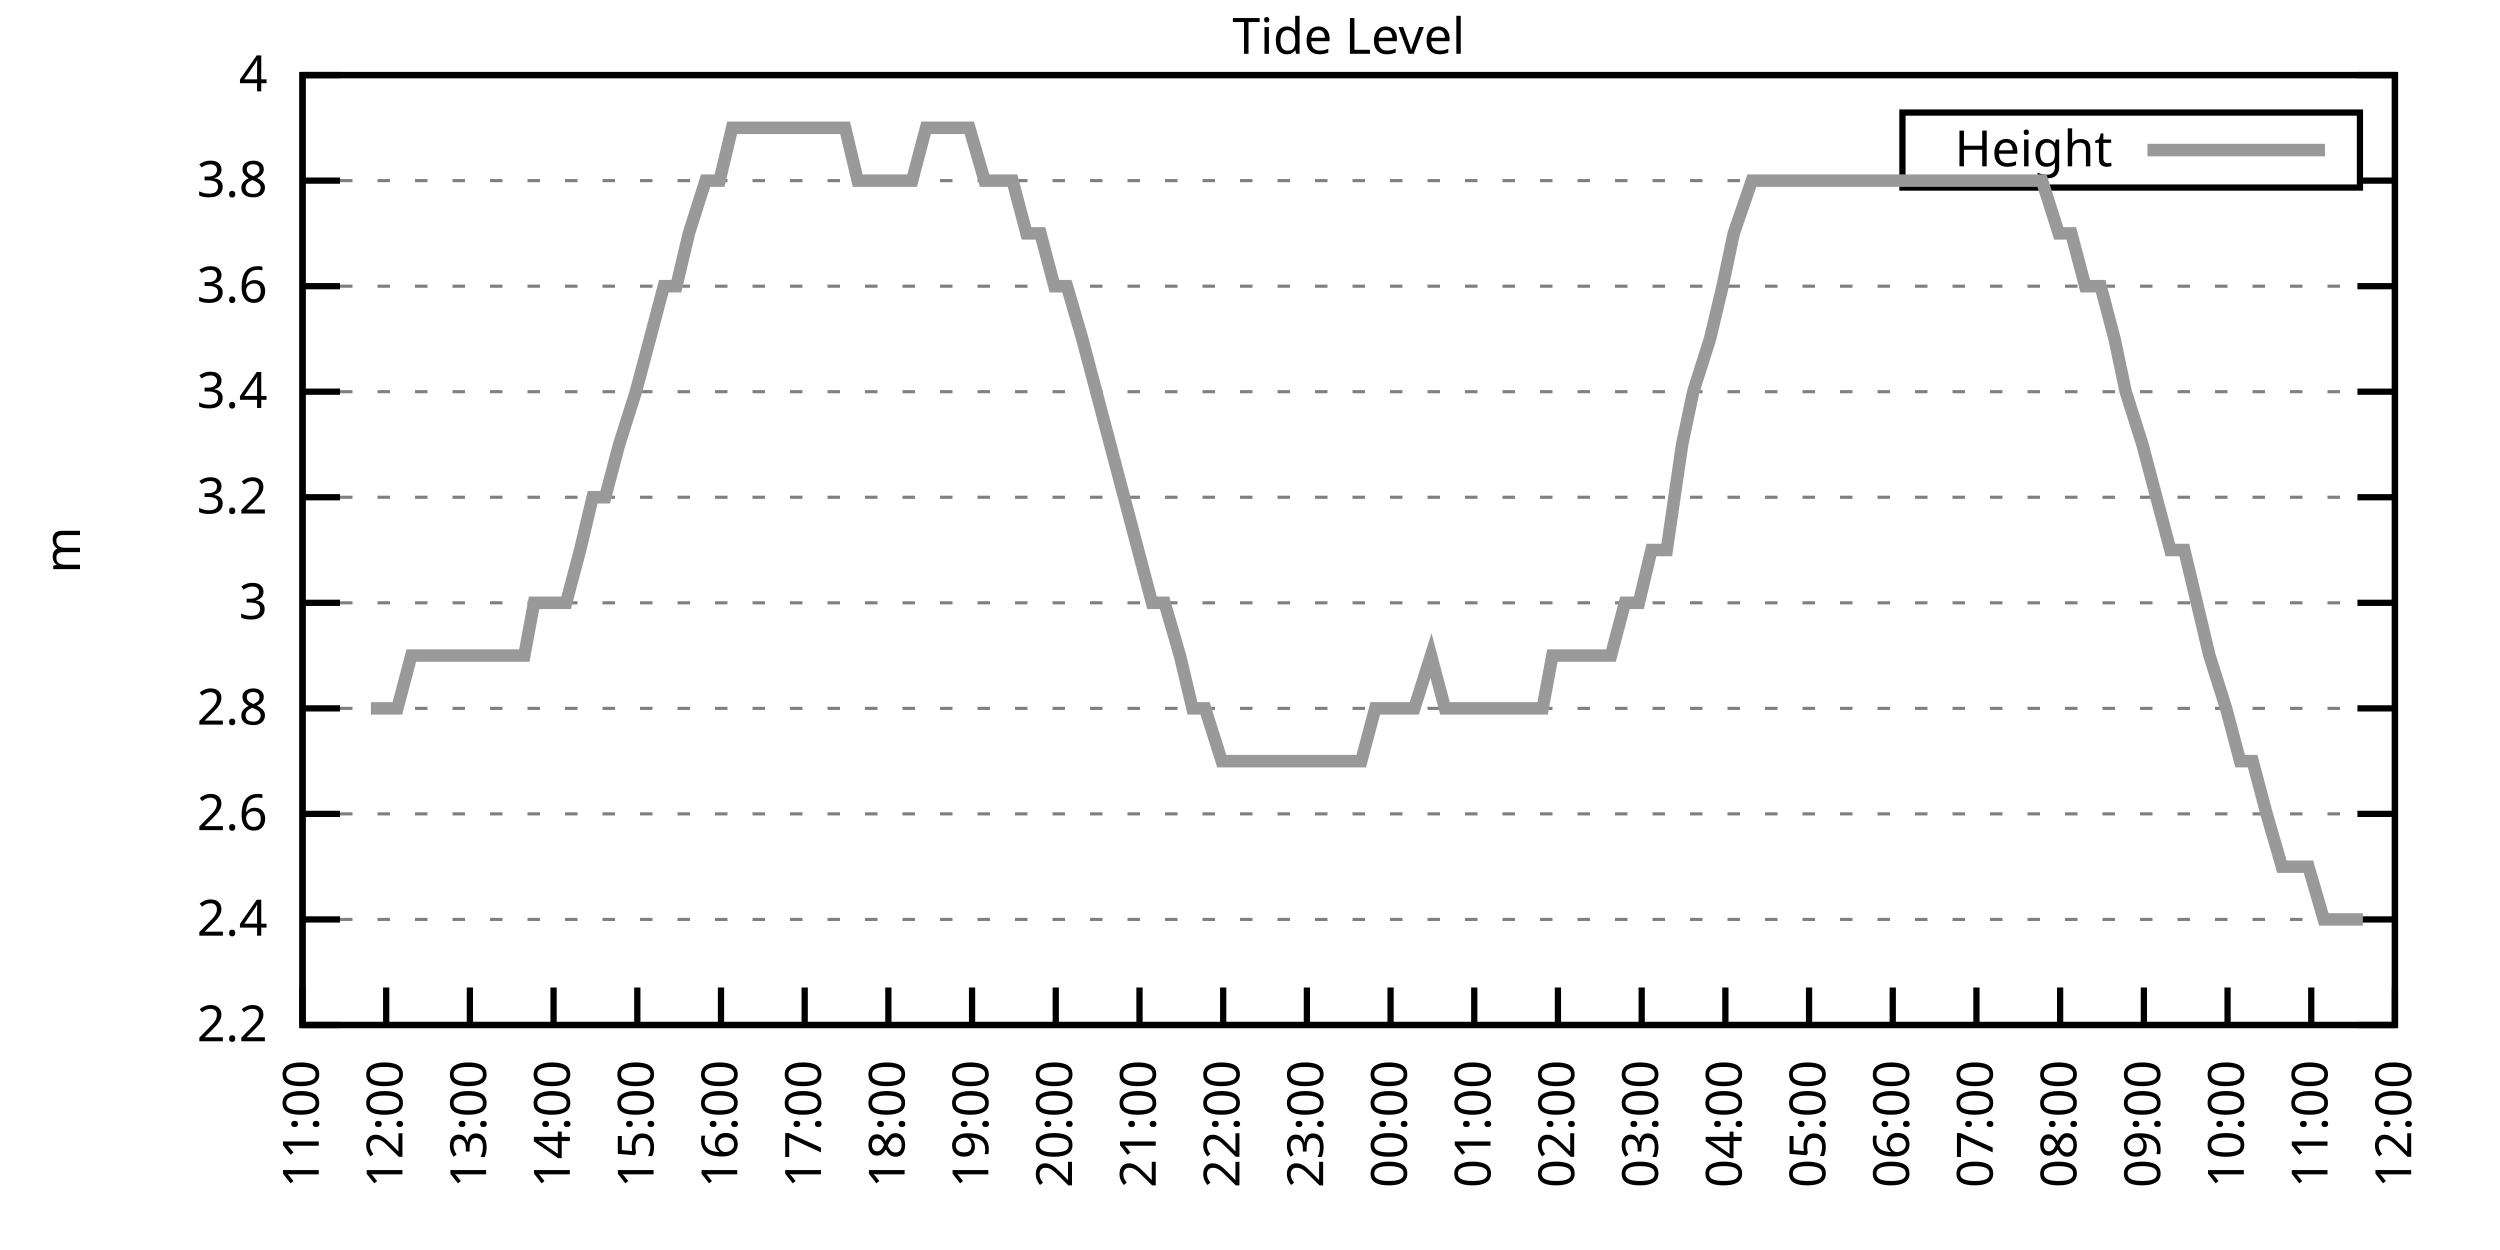
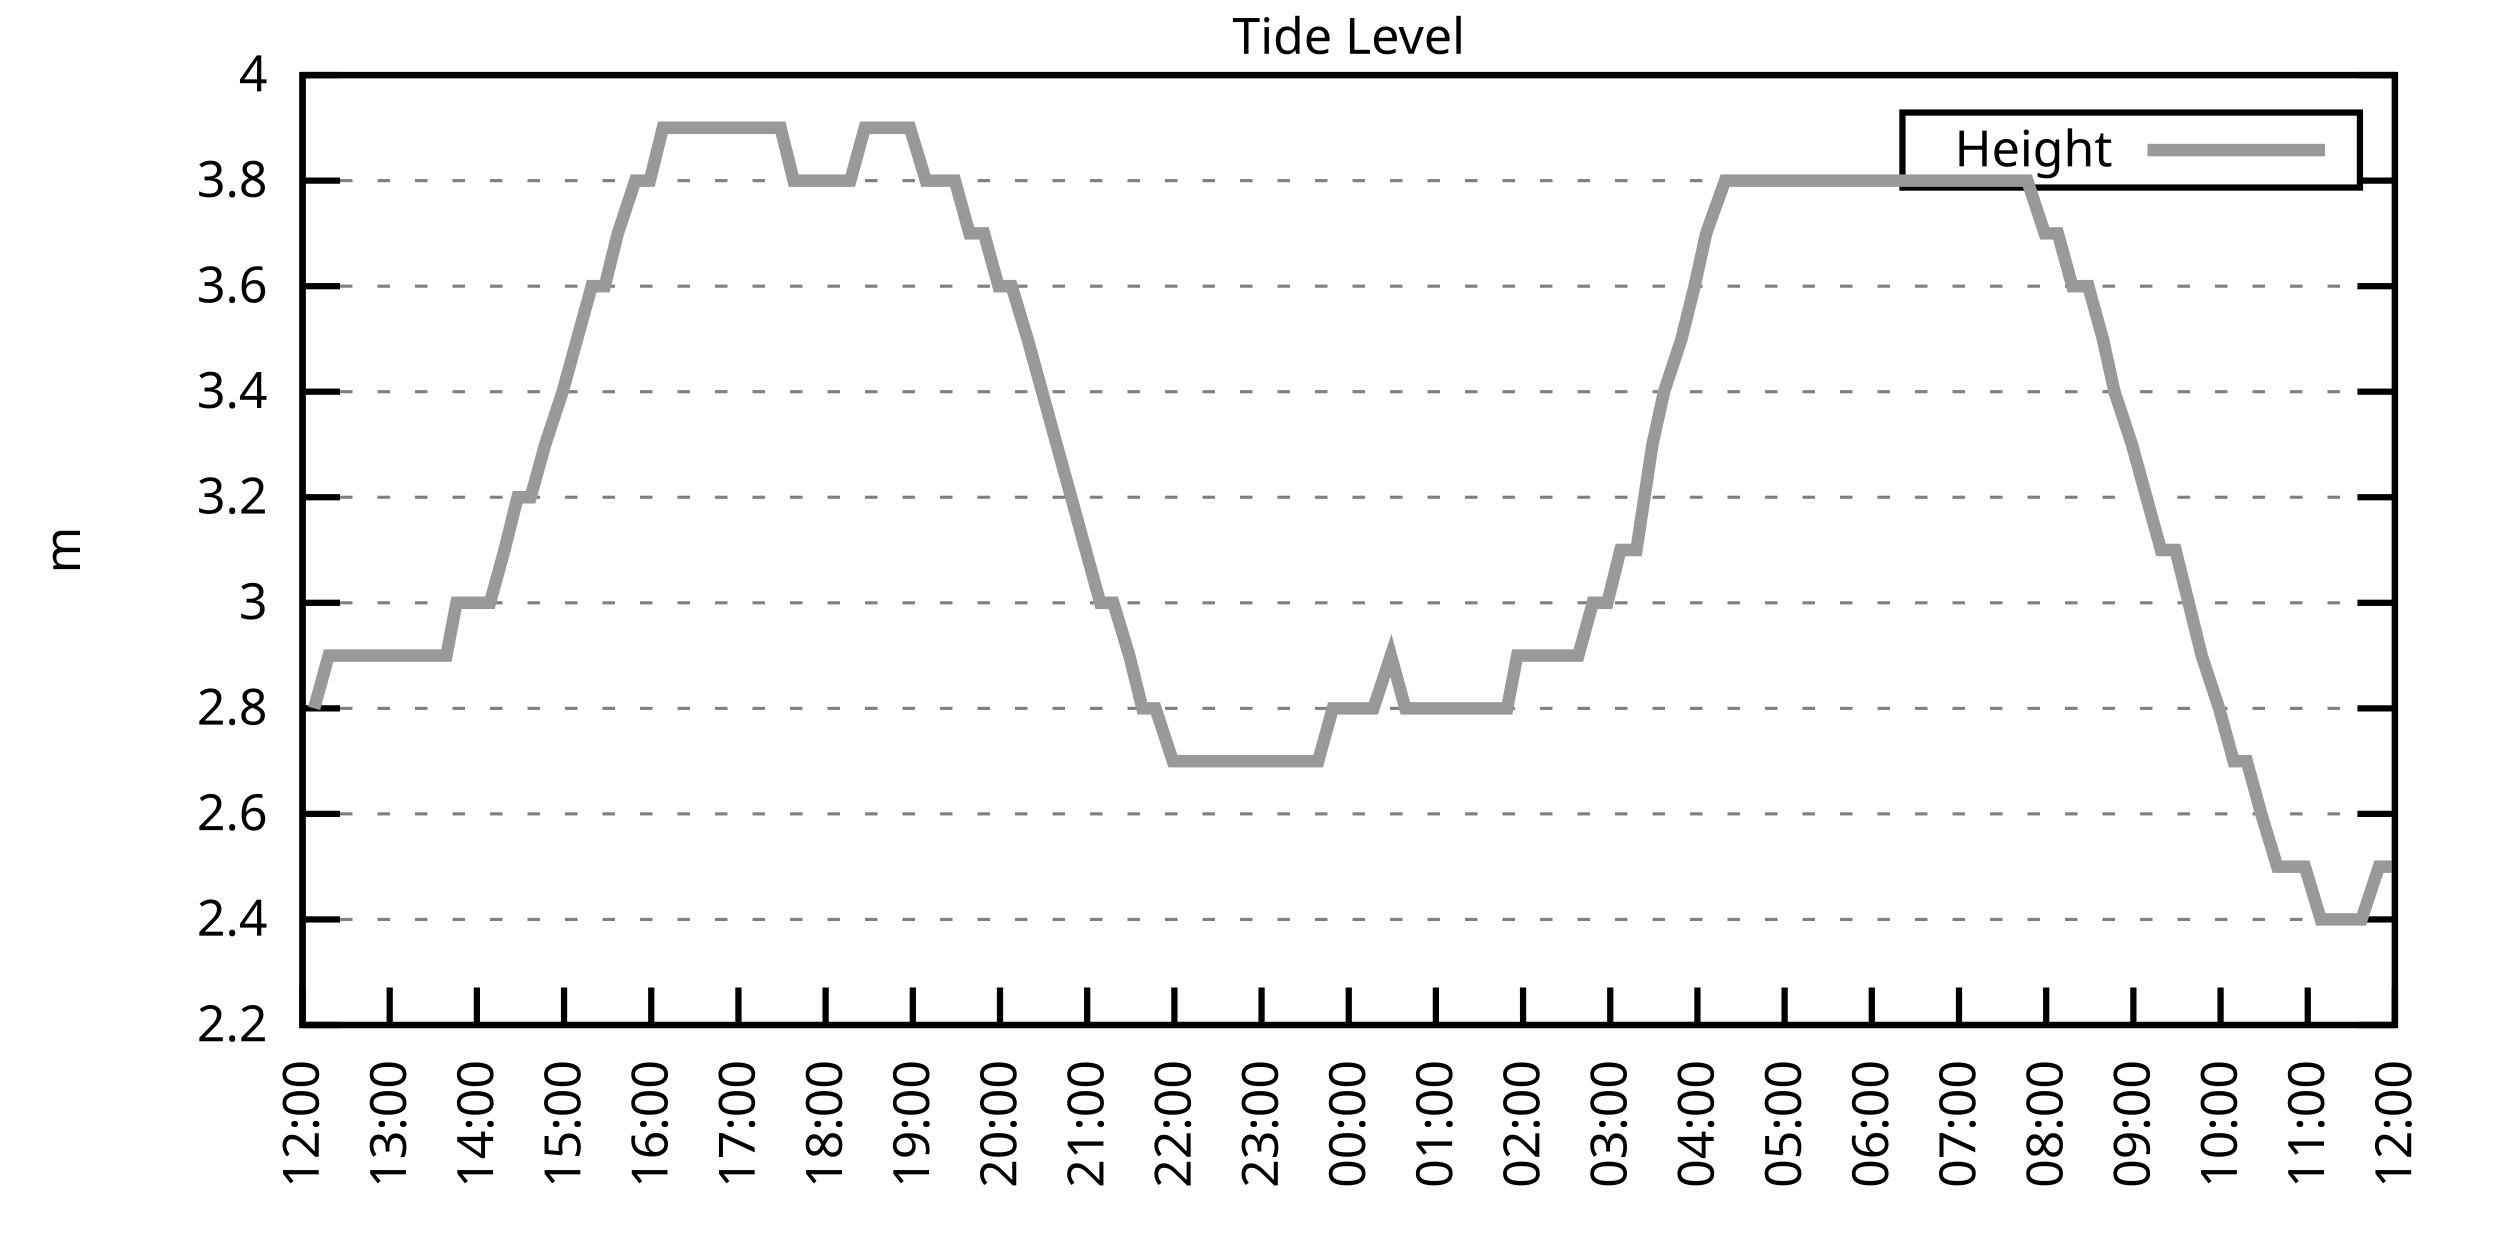
<svg xmlns="http://www.w3.org/2000/svg" xmlns:xlink="http://www.w3.org/1999/xlink" width="400" height="200" viewBox="0 0 400 200">
  <g id="gnuplot_canvas">
    <rect x="0" y="0" width="400" height="200" fill="none" />
    <defs>
      <circle id="gpDot" r="0.5" stroke-width="0.5" stroke="currentColor" />
      <path id="gpPt0" stroke-width="0.333" stroke="currentColor" d="M-1,0 h2 M0,-1 v2" />
      <path id="gpPt1" stroke-width="0.333" stroke="currentColor" d="M-1,-1 L1,1 M1,-1 L-1,1" />
      <path id="gpPt2" stroke-width="0.333" stroke="currentColor" d="M-1,0 L1,0 M0,-1 L0,1 M-1,-1 L1,1 M-1,1 L1,-1" />
      <rect id="gpPt3" stroke-width="0.333" stroke="currentColor" x="-1" y="-1" width="2" height="2" />
      <rect id="gpPt4" stroke-width="0.333" stroke="currentColor" fill="currentColor" x="-1" y="-1" width="2" height="2" />
      <circle id="gpPt5" stroke-width="0.333" stroke="currentColor" cx="0" cy="0" r="1" />
      <use xlink:href="#gpPt5" id="gpPt6" fill="currentColor" stroke="none" />
      <path id="gpPt7" stroke-width="0.333" stroke="currentColor" d="M0,-1.33 L-1.33,0.67 L1.33,0.67 z" />
      <use xlink:href="#gpPt7" id="gpPt8" fill="currentColor" stroke="none" />
      <use xlink:href="#gpPt7" id="gpPt9" stroke="currentColor" transform="rotate(180)" />
      <use xlink:href="#gpPt9" id="gpPt10" fill="currentColor" stroke="none" />
      <use xlink:href="#gpPt3" id="gpPt11" stroke="currentColor" transform="rotate(45)" />
      <use xlink:href="#gpPt11" id="gpPt12" fill="currentColor" stroke="none" />
      <path id="gpPt13" stroke-width="0.333" stroke="currentColor" d="M0,1.330 L1.265,0.411 L0.782,-1.067 L-0.782,-1.076 L-1.265,0.411 z" />
      <use xlink:href="#gpPt13" id="gpPt14" fill="currentColor" stroke="none" />
      <filter id="textbox" filterUnits="objectBoundingBox" x="0" y="0" height="1" width="1">
        <feFlood flood-color="white" flood-opacity="1" result="bgnd" />
        <feComposite in="SourceGraphic" in2="bgnd" operator="atop" />
      </filter>
      <filter id="greybox" filterUnits="objectBoundingBox" x="0" y="0" height="1" width="1">
        <feFlood flood-color="lightgrey" flood-opacity="1" result="grey" />
        <feComposite in="SourceGraphic" in2="grey" operator="atop" />
      </filter>
    </defs>
    <g fill="none" color="white" stroke="currentColor" stroke-width="1.00" stroke-linecap="butt" stroke-linejoin="miter">
</g>
    <g fill="none" color="black" stroke="currentColor" stroke-width="1.00" stroke-linecap="butt" stroke-linejoin="miter">
      <g stroke="none" shape-rendering="crispEdges">
        <polygon fill="rgb(255, 255, 255)" points="48.40,164.00 383.18,164.00 383.18,12.02 48.40,12.02 " />
      </g>
    </g>
    <g fill="none" color="black" stroke="currentColor" stroke-width="1.00" stroke-linecap="butt" stroke-linejoin="miter">
</g>
    <g fill="none" color="black" stroke="black" stroke-width="0.50" stroke-linecap="butt" stroke-linejoin="miter">
</g>
    <g fill="none" color="gray" stroke="currentColor" stroke-width="0.50" stroke-linecap="butt" stroke-linejoin="miter">
      <path stroke="gray" stroke-dasharray="2,4" class="gridline" d="M48.40,164.00 L383.19,164.00  " />
    </g>
    <g fill="none" color="gray" stroke="gray" stroke-width="1.00" stroke-linecap="butt" stroke-linejoin="miter">
</g>
    <g fill="none" color="black" stroke="currentColor" stroke-width="1.00" stroke-linecap="butt" stroke-linejoin="miter">
      <path stroke="black" d="M48.40,164.00 L54.40,164.00 M383.19,164.00 L377.19,164.00  " />
      <g transform="translate(42.80,166.60)" stroke="none" fill="black" font-family="Sans" font-size="8.00" text-anchor="end">
        <text>
          <tspan font-family="Sans"> 2.2</tspan>
        </text>
      </g>
    </g>
    <g fill="none" color="black" stroke="currentColor" stroke-width="1.00" stroke-linecap="butt" stroke-linejoin="miter">
</g>
    <g fill="none" color="black" stroke="black" stroke-width="0.50" stroke-linecap="butt" stroke-linejoin="miter">
</g>
    <g fill="none" color="gray" stroke="currentColor" stroke-width="0.50" stroke-linecap="butt" stroke-linejoin="miter">
      <path stroke="gray" stroke-dasharray="2,4" class="gridline" d="M48.40,147.11 L383.19,147.11  " />
    </g>
    <g fill="none" color="gray" stroke="gray" stroke-width="1.00" stroke-linecap="butt" stroke-linejoin="miter">
</g>
    <g fill="none" color="black" stroke="currentColor" stroke-width="1.00" stroke-linecap="butt" stroke-linejoin="miter">
      <path stroke="black" d="M48.40,147.11 L54.40,147.11 M383.19,147.11 L377.19,147.11  " />
      <g transform="translate(42.80,149.71)" stroke="none" fill="black" font-family="Sans" font-size="8.00" text-anchor="end">
        <text>
          <tspan font-family="Sans"> 2.4</tspan>
        </text>
      </g>
    </g>
    <g fill="none" color="black" stroke="currentColor" stroke-width="1.00" stroke-linecap="butt" stroke-linejoin="miter">
</g>
    <g fill="none" color="black" stroke="black" stroke-width="0.50" stroke-linecap="butt" stroke-linejoin="miter">
</g>
    <g fill="none" color="gray" stroke="currentColor" stroke-width="0.50" stroke-linecap="butt" stroke-linejoin="miter">
      <path stroke="gray" stroke-dasharray="2,4" class="gridline" d="M48.40,130.22 L383.19,130.22  " />
    </g>
    <g fill="none" color="gray" stroke="gray" stroke-width="1.00" stroke-linecap="butt" stroke-linejoin="miter">
</g>
    <g fill="none" color="black" stroke="currentColor" stroke-width="1.00" stroke-linecap="butt" stroke-linejoin="miter">
      <path stroke="black" d="M48.40,130.22 L54.40,130.22 M383.19,130.22 L377.19,130.22  " />
      <g transform="translate(42.80,132.82)" stroke="none" fill="black" font-family="Sans" font-size="8.00" text-anchor="end">
        <text>
          <tspan font-family="Sans"> 2.6</tspan>
        </text>
      </g>
    </g>
    <g fill="none" color="black" stroke="currentColor" stroke-width="1.00" stroke-linecap="butt" stroke-linejoin="miter">
</g>
    <g fill="none" color="black" stroke="black" stroke-width="0.50" stroke-linecap="butt" stroke-linejoin="miter">
</g>
    <g fill="none" color="gray" stroke="currentColor" stroke-width="0.50" stroke-linecap="butt" stroke-linejoin="miter">
      <path stroke="gray" stroke-dasharray="2,4" class="gridline" d="M48.40,113.34 L383.19,113.34  " />
    </g>
    <g fill="none" color="gray" stroke="gray" stroke-width="1.00" stroke-linecap="butt" stroke-linejoin="miter">
</g>
    <g fill="none" color="black" stroke="currentColor" stroke-width="1.00" stroke-linecap="butt" stroke-linejoin="miter">
      <path stroke="black" d="M48.40,113.34 L54.40,113.34 M383.19,113.34 L377.19,113.34  " />
      <g transform="translate(42.80,115.94)" stroke="none" fill="black" font-family="Sans" font-size="8.00" text-anchor="end">
        <text>
          <tspan font-family="Sans"> 2.8</tspan>
        </text>
      </g>
    </g>
    <g fill="none" color="black" stroke="currentColor" stroke-width="1.00" stroke-linecap="butt" stroke-linejoin="miter">
</g>
    <g fill="none" color="black" stroke="black" stroke-width="0.50" stroke-linecap="butt" stroke-linejoin="miter">
</g>
    <g fill="none" color="gray" stroke="currentColor" stroke-width="0.50" stroke-linecap="butt" stroke-linejoin="miter">
      <path stroke="gray" stroke-dasharray="2,4" class="gridline" d="M48.40,96.45 L383.19,96.45  " />
    </g>
    <g fill="none" color="gray" stroke="gray" stroke-width="1.00" stroke-linecap="butt" stroke-linejoin="miter">
</g>
    <g fill="none" color="black" stroke="currentColor" stroke-width="1.00" stroke-linecap="butt" stroke-linejoin="miter">
      <path stroke="black" d="M48.40,96.45 L54.40,96.45 M383.19,96.45 L377.19,96.45  " />
      <g transform="translate(42.80,99.05)" stroke="none" fill="black" font-family="Sans" font-size="8.00" text-anchor="end">
        <text>
          <tspan font-family="Sans"> 3</tspan>
        </text>
      </g>
    </g>
    <g fill="none" color="black" stroke="currentColor" stroke-width="1.00" stroke-linecap="butt" stroke-linejoin="miter">
</g>
    <g fill="none" color="black" stroke="black" stroke-width="0.50" stroke-linecap="butt" stroke-linejoin="miter">
</g>
    <g fill="none" color="gray" stroke="currentColor" stroke-width="0.50" stroke-linecap="butt" stroke-linejoin="miter">
      <path stroke="gray" stroke-dasharray="2,4" class="gridline" d="M48.40,79.56 L383.19,79.56  " />
    </g>
    <g fill="none" color="gray" stroke="gray" stroke-width="1.00" stroke-linecap="butt" stroke-linejoin="miter">
</g>
    <g fill="none" color="black" stroke="currentColor" stroke-width="1.00" stroke-linecap="butt" stroke-linejoin="miter">
      <path stroke="black" d="M48.40,79.56 L54.40,79.56 M383.19,79.56 L377.19,79.56  " />
      <g transform="translate(42.80,82.16)" stroke="none" fill="black" font-family="Sans" font-size="8.00" text-anchor="end">
        <text>
          <tspan font-family="Sans"> 3.2</tspan>
        </text>
      </g>
    </g>
    <g fill="none" color="black" stroke="currentColor" stroke-width="1.00" stroke-linecap="butt" stroke-linejoin="miter">
</g>
    <g fill="none" color="black" stroke="black" stroke-width="0.50" stroke-linecap="butt" stroke-linejoin="miter">
</g>
    <g fill="none" color="gray" stroke="currentColor" stroke-width="0.50" stroke-linecap="butt" stroke-linejoin="miter">
      <path stroke="gray" stroke-dasharray="2,4" class="gridline" d="M48.40,62.67 L383.19,62.67  " />
    </g>
    <g fill="none" color="gray" stroke="gray" stroke-width="1.00" stroke-linecap="butt" stroke-linejoin="miter">
</g>
    <g fill="none" color="black" stroke="currentColor" stroke-width="1.00" stroke-linecap="butt" stroke-linejoin="miter">
      <path stroke="black" d="M48.40,62.67 L54.40,62.67 M383.19,62.67 L377.19,62.67  " />
      <g transform="translate(42.80,65.27)" stroke="none" fill="black" font-family="Sans" font-size="8.00" text-anchor="end">
        <text>
          <tspan font-family="Sans"> 3.4</tspan>
        </text>
      </g>
    </g>
    <g fill="none" color="black" stroke="currentColor" stroke-width="1.00" stroke-linecap="butt" stroke-linejoin="miter">
</g>
    <g fill="none" color="black" stroke="black" stroke-width="0.50" stroke-linecap="butt" stroke-linejoin="miter">
</g>
    <g fill="none" color="gray" stroke="currentColor" stroke-width="0.50" stroke-linecap="butt" stroke-linejoin="miter">
      <path stroke="gray" stroke-dasharray="2,4" class="gridline" d="M48.40,45.79 L383.19,45.79  " />
    </g>
    <g fill="none" color="gray" stroke="gray" stroke-width="1.00" stroke-linecap="butt" stroke-linejoin="miter">
</g>
    <g fill="none" color="black" stroke="currentColor" stroke-width="1.00" stroke-linecap="butt" stroke-linejoin="miter">
      <path stroke="black" d="M48.40,45.79 L54.40,45.79 M383.19,45.79 L377.19,45.79  " />
      <g transform="translate(42.80,48.39)" stroke="none" fill="black" font-family="Sans" font-size="8.00" text-anchor="end">
        <text>
          <tspan font-family="Sans"> 3.6</tspan>
        </text>
      </g>
    </g>
    <g fill="none" color="black" stroke="currentColor" stroke-width="1.00" stroke-linecap="butt" stroke-linejoin="miter">
</g>
    <g fill="none" color="black" stroke="black" stroke-width="0.50" stroke-linecap="butt" stroke-linejoin="miter">
</g>
    <g fill="none" color="gray" stroke="currentColor" stroke-width="0.50" stroke-linecap="butt" stroke-linejoin="miter">
      <path stroke="gray" stroke-dasharray="2,4" class="gridline" d="M48.40,28.90 L304.39,28.90 M377.59,28.90 L383.19,28.90  " />
    </g>
    <g fill="none" color="gray" stroke="gray" stroke-width="1.00" stroke-linecap="butt" stroke-linejoin="miter">
</g>
    <g fill="none" color="black" stroke="currentColor" stroke-width="1.00" stroke-linecap="butt" stroke-linejoin="miter">
      <path stroke="black" d="M48.40,28.90 L54.40,28.90 M383.19,28.90 L377.19,28.90  " />
      <g transform="translate(42.80,31.50)" stroke="none" fill="black" font-family="Sans" font-size="8.00" text-anchor="end">
        <text>
          <tspan font-family="Sans"> 3.8</tspan>
        </text>
      </g>
    </g>
    <g fill="none" color="black" stroke="currentColor" stroke-width="1.00" stroke-linecap="butt" stroke-linejoin="miter">
</g>
    <g fill="none" color="black" stroke="black" stroke-width="0.50" stroke-linecap="butt" stroke-linejoin="miter">
</g>
    <g fill="none" color="gray" stroke="currentColor" stroke-width="0.50" stroke-linecap="butt" stroke-linejoin="miter">
      <path stroke="gray" stroke-dasharray="2,4" class="gridline" d="M48.40,12.01 L383.19,12.01  " />
    </g>
    <g fill="none" color="gray" stroke="gray" stroke-width="1.00" stroke-linecap="butt" stroke-linejoin="miter">
</g>
    <g fill="none" color="black" stroke="currentColor" stroke-width="1.00" stroke-linecap="butt" stroke-linejoin="miter">
      <path stroke="black" d="M48.40,12.01 L54.40,12.01 M383.19,12.01 L377.19,12.01  " />
      <g transform="translate(42.80,14.61)" stroke="none" fill="black" font-family="Sans" font-size="8.00" text-anchor="end">
        <text>
          <tspan font-family="Sans"> 4</tspan>
        </text>
      </g>
    </g>
    <g fill="none" color="black" stroke="currentColor" stroke-width="1.00" stroke-linecap="butt" stroke-linejoin="miter">
      <path stroke="black" d="M48.40,164.00 L48.40,158.00  " />
      <g transform="translate(51.00,169.60) rotate(270.00)" stroke="none" fill="black" font-family="Sans" font-size="8.00" text-anchor="end">
        <text>
-           <tspan font-family="Sans">11:00</tspan>
-         </text>
-       </g>
-     </g>
-     <g fill="none" color="black" stroke="currentColor" stroke-width="1.00" stroke-linecap="butt" stroke-linejoin="miter">
-       <path stroke="black" d="M61.79,164.00 L61.79,158.00  " />
-       <g transform="translate(64.39,169.60) rotate(270.00)" stroke="none" fill="black" font-family="Sans" font-size="8.00" text-anchor="end">
-         <text>
          <tspan font-family="Sans">12:00</tspan>
        </text>
      </g>
    </g>
    <g fill="none" color="black" stroke="currentColor" stroke-width="1.00" stroke-linecap="butt" stroke-linejoin="miter">
-       <path stroke="black" d="M75.18,164.00 L75.18,158.00  " />
-       <g transform="translate(77.78,169.60) rotate(270.00)" stroke="none" fill="black" font-family="Sans" font-size="8.00" text-anchor="end">
+       <path stroke="black" d="M62.35,164.00 L62.35,158.00  " />
+       <g transform="translate(64.95,169.60) rotate(270.00)" stroke="none" fill="black" font-family="Sans" font-size="8.00" text-anchor="end">
        <text>
          <tspan font-family="Sans">13:00</tspan>
        </text>
      </g>
    </g>
    <g fill="none" color="black" stroke="currentColor" stroke-width="1.00" stroke-linecap="butt" stroke-linejoin="miter">
-       <path stroke="black" d="M88.57,164.00 L88.57,158.00  " />
-       <g transform="translate(91.17,169.60) rotate(270.00)" stroke="none" fill="black" font-family="Sans" font-size="8.00" text-anchor="end">
+       <path stroke="black" d="M76.30,164.00 L76.30,158.00  " />
+       <g transform="translate(78.90,169.60) rotate(270.00)" stroke="none" fill="black" font-family="Sans" font-size="8.00" text-anchor="end">
        <text>
          <tspan font-family="Sans">14:00</tspan>
        </text>
      </g>
    </g>
    <g fill="none" color="black" stroke="currentColor" stroke-width="1.00" stroke-linecap="butt" stroke-linejoin="miter">
-       <path stroke="black" d="M101.97,164.00 L101.97,158.00  " />
-       <g transform="translate(104.57,169.60) rotate(270.00)" stroke="none" fill="black" font-family="Sans" font-size="8.00" text-anchor="end">
+       <path stroke="black" d="M90.25,164.00 L90.25,158.00  " />
+       <g transform="translate(92.85,169.60) rotate(270.00)" stroke="none" fill="black" font-family="Sans" font-size="8.00" text-anchor="end">
        <text>
          <tspan font-family="Sans">15:00</tspan>
        </text>
      </g>
    </g>
    <g fill="none" color="black" stroke="currentColor" stroke-width="1.00" stroke-linecap="butt" stroke-linejoin="miter">
-       <path stroke="black" d="M115.36,164.00 L115.36,158.00  " />
-       <g transform="translate(117.96,169.60) rotate(270.00)" stroke="none" fill="black" font-family="Sans" font-size="8.00" text-anchor="end">
+       <path stroke="black" d="M104.20,164.00 L104.20,158.00  " />
+       <g transform="translate(106.80,169.60) rotate(270.00)" stroke="none" fill="black" font-family="Sans" font-size="8.00" text-anchor="end">
        <text>
          <tspan font-family="Sans">16:00</tspan>
        </text>
      </g>
    </g>
    <g fill="none" color="black" stroke="currentColor" stroke-width="1.00" stroke-linecap="butt" stroke-linejoin="miter">
-       <path stroke="black" d="M128.75,164.00 L128.75,158.00  " />
-       <g transform="translate(131.35,169.60) rotate(270.00)" stroke="none" fill="black" font-family="Sans" font-size="8.00" text-anchor="end">
+       <path stroke="black" d="M118.15,164.00 L118.15,158.00  " />
+       <g transform="translate(120.75,169.60) rotate(270.00)" stroke="none" fill="black" font-family="Sans" font-size="8.00" text-anchor="end">
        <text>
          <tspan font-family="Sans">17:00</tspan>
        </text>
      </g>
    </g>
    <g fill="none" color="black" stroke="currentColor" stroke-width="1.00" stroke-linecap="butt" stroke-linejoin="miter">
-       <path stroke="black" d="M142.14,164.00 L142.14,158.00  " />
-       <g transform="translate(144.74,169.60) rotate(270.00)" stroke="none" fill="black" font-family="Sans" font-size="8.00" text-anchor="end">
+       <path stroke="black" d="M132.10,164.00 L132.10,158.00  " />
+       <g transform="translate(134.70,169.60) rotate(270.00)" stroke="none" fill="black" font-family="Sans" font-size="8.00" text-anchor="end">
        <text>
          <tspan font-family="Sans">18:00</tspan>
        </text>
      </g>
    </g>
    <g fill="none" color="black" stroke="currentColor" stroke-width="1.00" stroke-linecap="butt" stroke-linejoin="miter">
-       <path stroke="black" d="M155.53,164.00 L155.53,158.00  " />
-       <g transform="translate(158.13,169.60) rotate(270.00)" stroke="none" fill="black" font-family="Sans" font-size="8.00" text-anchor="end">
+       <path stroke="black" d="M146.05,164.00 L146.05,158.00  " />
+       <g transform="translate(148.65,169.60) rotate(270.00)" stroke="none" fill="black" font-family="Sans" font-size="8.00" text-anchor="end">
        <text>
          <tspan font-family="Sans">19:00</tspan>
        </text>
      </g>
    </g>
    <g fill="none" color="black" stroke="currentColor" stroke-width="1.00" stroke-linecap="butt" stroke-linejoin="miter">
-       <path stroke="black" d="M168.92,164.00 L168.92,158.00  " />
-       <g transform="translate(171.52,169.60) rotate(270.00)" stroke="none" fill="black" font-family="Sans" font-size="8.00" text-anchor="end">
+       <path stroke="black" d="M160.00,164.00 L160.00,158.00  " />
+       <g transform="translate(162.60,169.60) rotate(270.00)" stroke="none" fill="black" font-family="Sans" font-size="8.00" text-anchor="end">
        <text>
          <tspan font-family="Sans">20:00</tspan>
        </text>
      </g>
    </g>
    <g fill="none" color="black" stroke="currentColor" stroke-width="1.00" stroke-linecap="butt" stroke-linejoin="miter">
-       <path stroke="black" d="M182.32,164.00 L182.32,158.00  " />
-       <g transform="translate(184.92,169.60) rotate(270.00)" stroke="none" fill="black" font-family="Sans" font-size="8.00" text-anchor="end">
+       <path stroke="black" d="M173.95,164.00 L173.95,158.00  " />
+       <g transform="translate(176.55,169.60) rotate(270.00)" stroke="none" fill="black" font-family="Sans" font-size="8.00" text-anchor="end">
        <text>
          <tspan font-family="Sans">21:00</tspan>
        </text>
      </g>
    </g>
    <g fill="none" color="black" stroke="currentColor" stroke-width="1.00" stroke-linecap="butt" stroke-linejoin="miter">
-       <path stroke="black" d="M195.71,164.00 L195.71,158.00  " />
-       <g transform="translate(198.31,169.60) rotate(270.00)" stroke="none" fill="black" font-family="Sans" font-size="8.00" text-anchor="end">
+       <path stroke="black" d="M187.90,164.00 L187.90,158.00  " />
+       <g transform="translate(190.50,169.60) rotate(270.00)" stroke="none" fill="black" font-family="Sans" font-size="8.00" text-anchor="end">
        <text>
          <tspan font-family="Sans">22:00</tspan>
        </text>
      </g>
    </g>
    <g fill="none" color="black" stroke="currentColor" stroke-width="1.00" stroke-linecap="butt" stroke-linejoin="miter">
-       <path stroke="black" d="M209.10,164.00 L209.10,158.00  " />
-       <g transform="translate(211.70,169.60) rotate(270.00)" stroke="none" fill="black" font-family="Sans" font-size="8.00" text-anchor="end">
+       <path stroke="black" d="M201.85,164.00 L201.85,158.00  " />
+       <g transform="translate(204.45,169.60) rotate(270.00)" stroke="none" fill="black" font-family="Sans" font-size="8.00" text-anchor="end">
        <text>
          <tspan font-family="Sans">23:00</tspan>
        </text>
      </g>
    </g>
    <g fill="none" color="black" stroke="currentColor" stroke-width="1.00" stroke-linecap="butt" stroke-linejoin="miter">
-       <path stroke="black" d="M222.49,164.00 L222.49,158.00  " />
-       <g transform="translate(225.09,169.60) rotate(270.00)" stroke="none" fill="black" font-family="Sans" font-size="8.00" text-anchor="end">
+       <path stroke="black" d="M215.80,164.00 L215.80,158.00  " />
+       <g transform="translate(218.40,169.60) rotate(270.00)" stroke="none" fill="black" font-family="Sans" font-size="8.00" text-anchor="end">
        <text>
          <tspan font-family="Sans">00:00</tspan>
        </text>
      </g>
    </g>
    <g fill="none" color="black" stroke="currentColor" stroke-width="1.00" stroke-linecap="butt" stroke-linejoin="miter">
-       <path stroke="black" d="M235.88,164.00 L235.88,158.00  " />
-       <g transform="translate(238.48,169.60) rotate(270.00)" stroke="none" fill="black" font-family="Sans" font-size="8.00" text-anchor="end">
+       <path stroke="black" d="M229.74,164.00 L229.74,158.00  " />
+       <g transform="translate(232.34,169.60) rotate(270.00)" stroke="none" fill="black" font-family="Sans" font-size="8.00" text-anchor="end">
        <text>
          <tspan font-family="Sans">01:00</tspan>
        </text>
      </g>
    </g>
    <g fill="none" color="black" stroke="currentColor" stroke-width="1.00" stroke-linecap="butt" stroke-linejoin="miter">
-       <path stroke="black" d="M249.27,164.00 L249.27,158.00  " />
-       <g transform="translate(251.87,169.60) rotate(270.00)" stroke="none" fill="black" font-family="Sans" font-size="8.00" text-anchor="end">
+       <path stroke="black" d="M243.69,164.00 L243.69,158.00  " />
+       <g transform="translate(246.29,169.60) rotate(270.00)" stroke="none" fill="black" font-family="Sans" font-size="8.00" text-anchor="end">
        <text>
          <tspan font-family="Sans">02:00</tspan>
        </text>
      </g>
    </g>
    <g fill="none" color="black" stroke="currentColor" stroke-width="1.00" stroke-linecap="butt" stroke-linejoin="miter">
-       <path stroke="black" d="M262.67,164.00 L262.67,158.00  " />
-       <g transform="translate(265.27,169.60) rotate(270.00)" stroke="none" fill="black" font-family="Sans" font-size="8.00" text-anchor="end">
+       <path stroke="black" d="M257.64,164.00 L257.64,158.00  " />
+       <g transform="translate(260.24,169.60) rotate(270.00)" stroke="none" fill="black" font-family="Sans" font-size="8.00" text-anchor="end">
        <text>
          <tspan font-family="Sans">03:00</tspan>
        </text>
      </g>
    </g>
    <g fill="none" color="black" stroke="currentColor" stroke-width="1.00" stroke-linecap="butt" stroke-linejoin="miter">
-       <path stroke="black" d="M276.06,164.00 L276.06,158.00  " />
-       <g transform="translate(278.66,169.60) rotate(270.00)" stroke="none" fill="black" font-family="Sans" font-size="8.00" text-anchor="end">
+       <path stroke="black" d="M271.59,164.00 L271.59,158.00  " />
+       <g transform="translate(274.19,169.60) rotate(270.00)" stroke="none" fill="black" font-family="Sans" font-size="8.00" text-anchor="end">
        <text>
          <tspan font-family="Sans">04:00</tspan>
        </text>
      </g>
    </g>
    <g fill="none" color="black" stroke="currentColor" stroke-width="1.00" stroke-linecap="butt" stroke-linejoin="miter">
-       <path stroke="black" d="M289.45,164.00 L289.45,158.00  " />
-       <g transform="translate(292.05,169.60) rotate(270.00)" stroke="none" fill="black" font-family="Sans" font-size="8.00" text-anchor="end">
+       <path stroke="black" d="M285.54,164.00 L285.54,158.00  " />
+       <g transform="translate(288.14,169.60) rotate(270.00)" stroke="none" fill="black" font-family="Sans" font-size="8.00" text-anchor="end">
        <text>
          <tspan font-family="Sans">05:00</tspan>
        </text>
      </g>
    </g>
    <g fill="none" color="black" stroke="currentColor" stroke-width="1.00" stroke-linecap="butt" stroke-linejoin="miter">
-       <path stroke="black" d="M302.84,164.00 L302.84,158.00  " />
-       <g transform="translate(305.44,169.60) rotate(270.00)" stroke="none" fill="black" font-family="Sans" font-size="8.00" text-anchor="end">
+       <path stroke="black" d="M299.49,164.00 L299.49,158.00  " />
+       <g transform="translate(302.09,169.60) rotate(270.00)" stroke="none" fill="black" font-family="Sans" font-size="8.00" text-anchor="end">
        <text>
          <tspan font-family="Sans">06:00</tspan>
        </text>
      </g>
    </g>
    <g fill="none" color="black" stroke="currentColor" stroke-width="1.00" stroke-linecap="butt" stroke-linejoin="miter">
-       <path stroke="black" d="M316.23,164.00 L316.23,158.00  " />
-       <g transform="translate(318.83,169.60) rotate(270.00)" stroke="none" fill="black" font-family="Sans" font-size="8.00" text-anchor="end">
+       <path stroke="black" d="M313.44,164.00 L313.44,158.00  " />
+       <g transform="translate(316.04,169.60) rotate(270.00)" stroke="none" fill="black" font-family="Sans" font-size="8.00" text-anchor="end">
        <text>
          <tspan font-family="Sans">07:00</tspan>
        </text>
      </g>
    </g>
    <g fill="none" color="black" stroke="currentColor" stroke-width="1.00" stroke-linecap="butt" stroke-linejoin="miter">
-       <path stroke="black" d="M329.62,164.00 L329.62,158.00  " />
-       <g transform="translate(332.22,169.60) rotate(270.00)" stroke="none" fill="black" font-family="Sans" font-size="8.00" text-anchor="end">
+       <path stroke="black" d="M327.39,164.00 L327.39,158.00  " />
+       <g transform="translate(329.99,169.60) rotate(270.00)" stroke="none" fill="black" font-family="Sans" font-size="8.00" text-anchor="end">
        <text>
          <tspan font-family="Sans">08:00</tspan>
        </text>
      </g>
    </g>
    <g fill="none" color="black" stroke="currentColor" stroke-width="1.00" stroke-linecap="butt" stroke-linejoin="miter">
-       <path stroke="black" d="M343.02,164.00 L343.02,158.00  " />
-       <g transform="translate(345.62,169.60) rotate(270.00)" stroke="none" fill="black" font-family="Sans" font-size="8.00" text-anchor="end">
+       <path stroke="black" d="M341.34,164.00 L341.34,158.00  " />
+       <g transform="translate(343.94,169.60) rotate(270.00)" stroke="none" fill="black" font-family="Sans" font-size="8.00" text-anchor="end">
        <text>
          <tspan font-family="Sans">09:00</tspan>
        </text>
      </g>
    </g>
    <g fill="none" color="black" stroke="currentColor" stroke-width="1.00" stroke-linecap="butt" stroke-linejoin="miter">
-       <path stroke="black" d="M356.41,164.00 L356.41,158.00  " />
-       <g transform="translate(359.01,169.60) rotate(270.00)" stroke="none" fill="black" font-family="Sans" font-size="8.00" text-anchor="end">
+       <path stroke="black" d="M355.29,164.00 L355.29,158.00  " />
+       <g transform="translate(357.89,169.60) rotate(270.00)" stroke="none" fill="black" font-family="Sans" font-size="8.00" text-anchor="end">
        <text>
          <tspan font-family="Sans">10:00</tspan>
        </text>
      </g>
    </g>
    <g fill="none" color="black" stroke="currentColor" stroke-width="1.00" stroke-linecap="butt" stroke-linejoin="miter">
-       <path stroke="black" d="M369.80,164.00 L369.80,158.00  " />
-       <g transform="translate(372.40,169.60) rotate(270.00)" stroke="none" fill="black" font-family="Sans" font-size="8.00" text-anchor="end">
+       <path stroke="black" d="M369.24,164.00 L369.24,158.00  " />
+       <g transform="translate(371.84,169.60) rotate(270.00)" stroke="none" fill="black" font-family="Sans" font-size="8.00" text-anchor="end">
        <text>
          <tspan font-family="Sans">11:00</tspan>
        </text>
      </g>
    </g>
    <g fill="none" color="black" stroke="currentColor" stroke-width="1.00" stroke-linecap="butt" stroke-linejoin="miter">
      <path stroke="black" d="M383.19,164.00 L383.19,158.00  " />
      <g transform="translate(385.79,169.60) rotate(270.00)" stroke="none" fill="black" font-family="Sans" font-size="8.00" text-anchor="end">
        <text>
          <tspan font-family="Sans">12:00</tspan>
        </text>
      </g>
    </g>
    <g fill="none" color="black" stroke="currentColor" stroke-width="1.00" stroke-linecap="butt" stroke-linejoin="miter">
</g>
    <g fill="none" color="black" stroke="currentColor" stroke-width="1.00" stroke-linecap="butt" stroke-linejoin="miter">
      <path stroke="black" d="M48.40,12.01 L48.40,164.00 L383.19,164.00 L383.19,12.01 L48.40,12.01 Z  " />
    </g>
    <g fill="none" color="black" stroke="currentColor" stroke-width="1.00" stroke-linecap="butt" stroke-linejoin="miter">
</g>
    <g fill="none" color="black" stroke="currentColor" stroke-width="1.00" stroke-linecap="butt" stroke-linejoin="miter">
      <path stroke="black" d="M304.39,30.01 L304.39,18.01 L377.59,18.01 L377.59,30.01 L304.39,30.01 Z  " />
    </g>
    <g id="Tide_level_plot_1">
      <g fill="none" color="white" stroke="black" stroke-width="2.00" stroke-linecap="butt" stroke-linejoin="miter">
</g>
      <g fill="none" color="black" stroke="currentColor" stroke-width="2.00" stroke-linecap="butt" stroke-linejoin="miter">
        <g transform="translate(337.99,26.61)" stroke="none" fill="black" font-family="Sans" font-size="8.00" text-anchor="end">
          <text>
            <tspan font-family="Sans">Height</tspan>
          </text>
        </g>
      </g>
      <g fill="none" color="black" stroke="currentColor" stroke-width="2.00" stroke-linecap="butt" stroke-linejoin="miter">
-         <path stroke="rgb(153, 153, 153)" d="M343.59,24.01 L371.99,24.01 M59.34,113.34 L61.57,113.34 L63.58,113.34 L65.81,104.89 L67.82,104.89 L70.50,104.89   L72.73,104.89 L74.51,104.89 L77.19,104.89 L79.42,104.89 L81.66,104.89 L83.89,104.89 L85.45,96.45 L88.35,96.45   L90.58,96.45 L92.82,88.00 L94.82,79.56 L96.83,79.56 L99.06,71.12 L101.74,62.67 L103.98,54.23 L106.21,45.79   L108.22,45.79 L110.22,37.34 L112.90,28.90 L115.13,28.90 L117.14,20.45 L119.15,20.45 L121.38,20.45 L123.62,20.45   L125.85,20.45 L128.53,20.45 L130.09,20.45 L132.54,20.45 L135.22,20.45 L137.23,28.90 L139.69,28.90 L141.69,28.90   L144.15,28.90 L145.94,28.90 L148.17,20.45 L150.40,20.45 L153.08,20.45 L155.09,20.45 L157.54,28.90 L159.10,28.90   L162.01,28.90 L164.24,37.34 L166.47,37.34 L168.70,45.79 L170.71,45.79 L173.17,54.23 L175.40,62.67 L177.63,71.12   L179.86,79.56 L182.09,88.00 L184.32,96.45 L186.33,96.45 L188.79,104.89 L190.80,113.34 L192.81,113.34 L195.48,121.78   L197.49,121.78 L199.73,121.78 L202.18,121.78 L204.41,121.78 L206.64,121.78 L208.88,121.78 L211.11,121.78 L212.67,121.78   L215.57,121.78 L217.80,121.78 L220.04,113.34 L221.82,113.34 L224.05,113.34 L226.29,113.34 L228.96,104.89 L231.20,113.34   L232.98,113.34 L235.66,113.34 L237.67,113.34 L239.68,113.34 L241.91,113.34 L244.36,113.34 L246.82,113.34 L248.38,104.89   L251.28,104.89 L253.07,104.89 L255.75,104.89 L257.76,104.89 L259.99,96.45 L262.22,96.45 L264.23,88.00 L266.68,88.00   L269.14,71.12 L270.92,62.67 L273.60,54.23 L275.61,45.79 L277.40,37.34 L280.30,28.90 L282.31,28.90 L284.76,28.90   L286.77,28.90 L289.23,28.90 L291.46,28.90 L293.47,28.90 L295.92,28.90 L297.71,28.90 L300.39,28.90 L302.62,28.90   L304.63,28.90 L306.86,28.90 L309.31,28.90 L311.32,28.90 L313.55,28.90 L316.01,28.90 L317.79,28.90 L320.25,28.90   L322.04,28.90 L324.71,28.90 L326.72,28.90 L329.40,37.34 L331.41,37.34 L333.64,45.79 L336.10,45.79 L338.33,54.23   L340.11,62.67 L342.79,71.12 L345.02,79.56 L347.26,88.00 L349.49,88.00 L351.50,96.45 L353.51,104.89 L356.18,113.34   L358.42,121.78 L360.42,121.78 L362.66,130.22 L365.11,138.67 L367.12,138.67 L369.35,138.67 L371.81,147.11 L373.82,147.11   L376.27,147.11 L378.06,147.11  " />
+         <path stroke="rgb(153, 153, 153)" d="M343.59,24.01 L371.99,24.01 M50.26,113.34 L52.58,104.89 L54.68,104.89 L57.47,104.89 L59.79,104.89 L61.65,104.89   L64.44,104.89 L66.77,104.89 L69.09,104.89 L71.42,104.89 L73.04,96.45 L76.07,96.45 L78.39,96.45 L80.72,88.00   L82.81,79.56 L84.90,79.56 L87.23,71.12 L90.02,62.67 L92.34,54.23 L94.67,45.79 L96.76,45.79 L98.85,37.34   L101.64,28.90 L103.97,28.90 L106.06,20.45 L108.15,20.45 L110.48,20.45 L112.80,20.45 L115.13,20.45 L117.92,20.45   L119.54,20.45 L122.10,20.45 L124.89,20.45 L126.98,28.90 L129.54,28.90 L131.63,28.90 L134.19,28.90 L136.05,28.90   L138.37,20.45 L140.70,20.45 L143.49,20.45 L145.58,20.45 L148.14,28.90 L149.77,28.90 L152.79,28.90 L155.11,37.34   L157.44,37.34 L159.76,45.79 L161.86,45.79 L164.41,54.23 L166.74,62.67 L169.06,71.12 L171.39,79.56 L173.71,88.00   L176.04,96.45 L178.13,96.45 L180.69,104.89 L182.78,113.34 L184.87,113.34 L187.66,121.78 L189.76,121.78 L192.08,121.78   L194.64,121.78 L196.96,121.78 L199.29,121.78 L201.61,121.78 L203.94,121.78 L205.57,121.78 L208.59,121.78 L210.91,121.78   L213.24,113.34 L215.10,113.34 L217.42,113.34 L219.75,113.34 L222.54,104.89 L224.86,113.34 L226.72,113.34 L229.51,113.34   L231.60,113.34 L233.70,113.34 L236.02,113.34 L238.58,113.34 L241.14,113.34 L242.76,104.89 L245.79,104.89 L247.65,104.89   L250.44,104.89 L252.53,104.89 L254.85,96.45 L257.18,96.45 L259.27,88.00 L261.83,88.00 L264.39,71.12 L266.25,62.67   L269.04,54.23 L271.13,45.79 L272.99,37.34 L276.01,28.90 L278.10,28.90 L280.66,28.90 L282.75,28.90 L285.31,28.90   L287.64,28.90 L289.73,28.90 L292.29,28.90 L294.15,28.90 L296.94,28.90 L299.26,28.90 L301.35,28.90 L303.68,28.90   L306.23,28.90 L308.33,28.90 L310.65,28.90 L313.21,28.90 L315.07,28.90 L317.63,28.90 L319.49,28.90 L322.28,28.90   L324.37,28.90 L327.16,37.34 L329.25,37.34 L331.58,45.79 L334.13,45.79 L336.46,54.23 L338.32,62.67 L341.11,71.12   L343.43,79.56 L345.76,88.00 L348.08,88.00 L350.18,96.45 L352.27,104.89 L355.06,113.34 L357.38,121.78 L359.48,121.78   L361.80,130.22 L364.36,138.67 L366.45,138.67 L368.78,138.67 L371.33,147.11 L373.43,147.11 L375.98,147.11 L377.84,147.11   L380.63,138.67 L382.96,138.67  " />
      </g>
    </g>
    <g fill="none" color="black" stroke="currentColor" stroke-width="2.00" stroke-linecap="butt" stroke-linejoin="miter">
</g>
    <g fill="none" color="black" stroke="black" stroke-width="1.00" stroke-linecap="butt" stroke-linejoin="miter">
</g>
    <g fill="none" color="black" stroke="currentColor" stroke-width="1.00" stroke-linecap="butt" stroke-linejoin="miter">
      <path stroke="black" d="M48.40,12.01 L48.40,164.00 L383.19,164.00 L383.19,12.01 L48.40,12.01 Z  " />
      <g transform="translate(12.80,88.01) rotate(270.00)" stroke="none" fill="black" font-family="Sans" font-size="8.00" text-anchor="middle">
        <text>
          <tspan font-family="Sans">m</tspan>
        </text>
      </g>
    </g>
    <g fill="none" color="black" stroke="currentColor" stroke-width="1.00" stroke-linecap="butt" stroke-linejoin="miter">
</g>
    <g fill="none" color="black" stroke="currentColor" stroke-width="1.00" stroke-linecap="butt" stroke-linejoin="miter">
      <g transform="translate(215.79,8.61)" stroke="none" fill="black" font-family="Sans" font-size="8.00" text-anchor="middle">
        <text>
          <tspan font-family="Sans">Tide Level</tspan>
        </text>
      </g>
    </g>
    <g fill="none" color="black" stroke="currentColor" stroke-width="1.00" stroke-linecap="butt" stroke-linejoin="miter">
</g>
  </g>
</svg>
